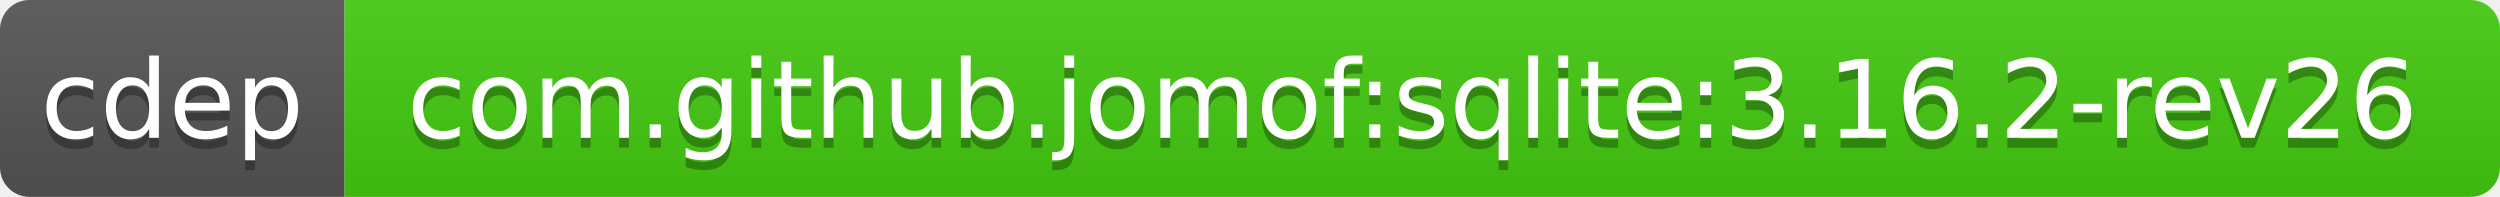
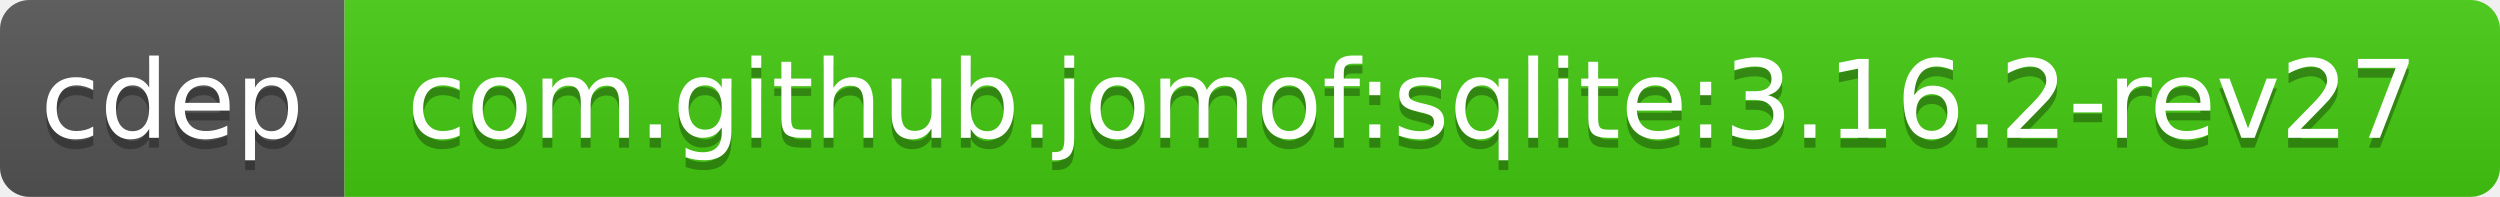
<svg xmlns="http://www.w3.org/2000/svg" width="254" height="20">
  <linearGradient id="b" x2="0" y2="100%">
    <stop offset="0" stop-color="#bbb" stop-opacity=".1" />
    <stop offset="1" stop-opacity=".1" />
  </linearGradient>
  <clipPath id="a">
    <rect width="254" height="20" rx="3" fill="#fff" />
  </clipPath>
  <g clip-path="url(#a)">
    <path fill="#555" d="M0 0h35v20H0z" />
    <path fill="#4c1" d="M35 0h219v20H35z" />
    <path fill="url(#b)" d="M0 0h254v20H0z" />
  </g>
  <g fill="#fff" text-anchor="middle" font-family="DejaVu Sans,Verdana,Geneva,sans-serif" font-size="11">
    <text x="17.5" y="15" fill="#010101" fill-opacity=".3">cdep</text>
    <text x="17.5" y="14">cdep</text>
-     <text x="143.5" y="15" fill="#010101" fill-opacity=".3">com.github.jomof:sqlite:3.16.2-rev26</text>
-     <text x="143.5" y="14">com.github.jomof:sqlite:3.16.2-rev26</text>
+     <text x="143.5" y="15" fill="#010101" fill-opacity=".3">com.github.jomof:sqlite:3.16.2-rev27</text>
+     <text x="143.5" y="14">com.github.jomof:sqlite:3.16.2-rev27</text>
  </g>
</svg>
